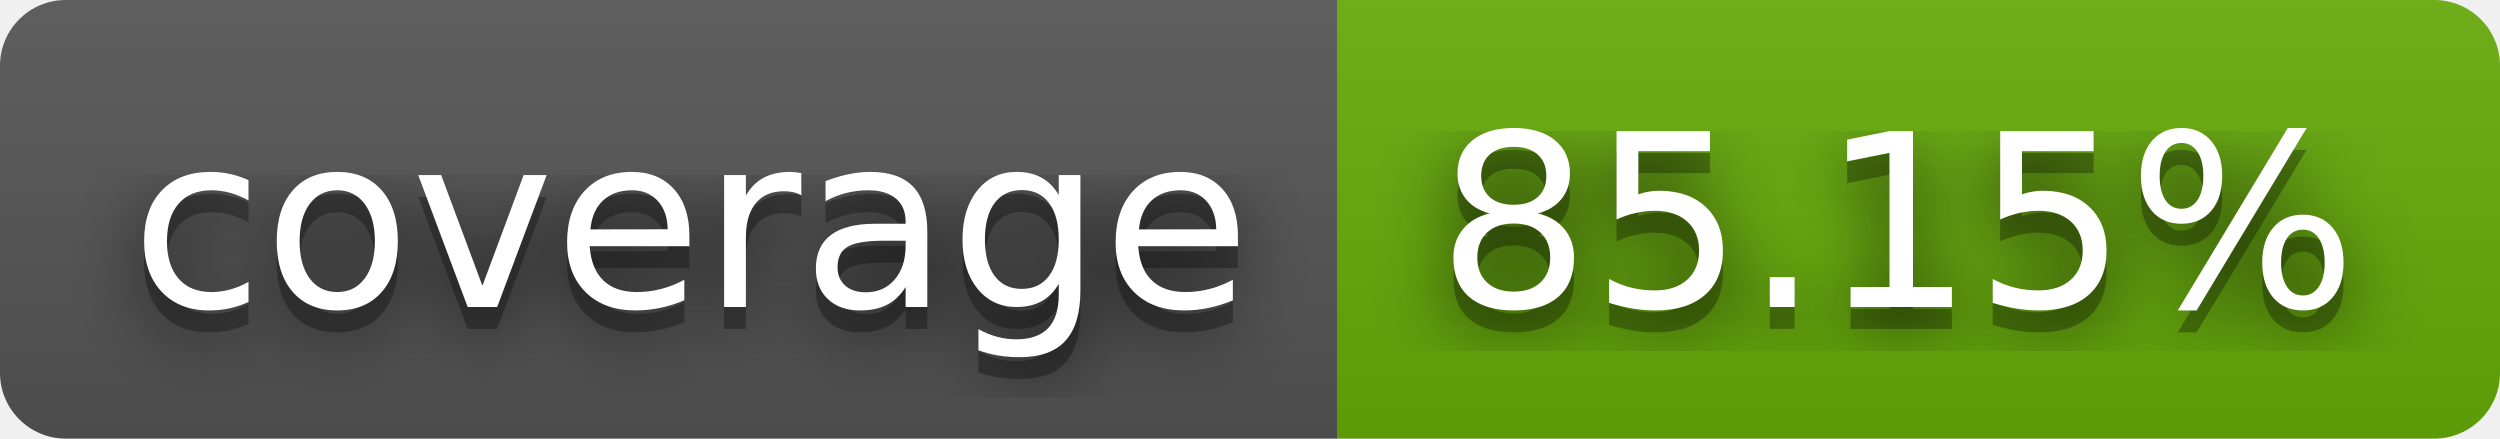
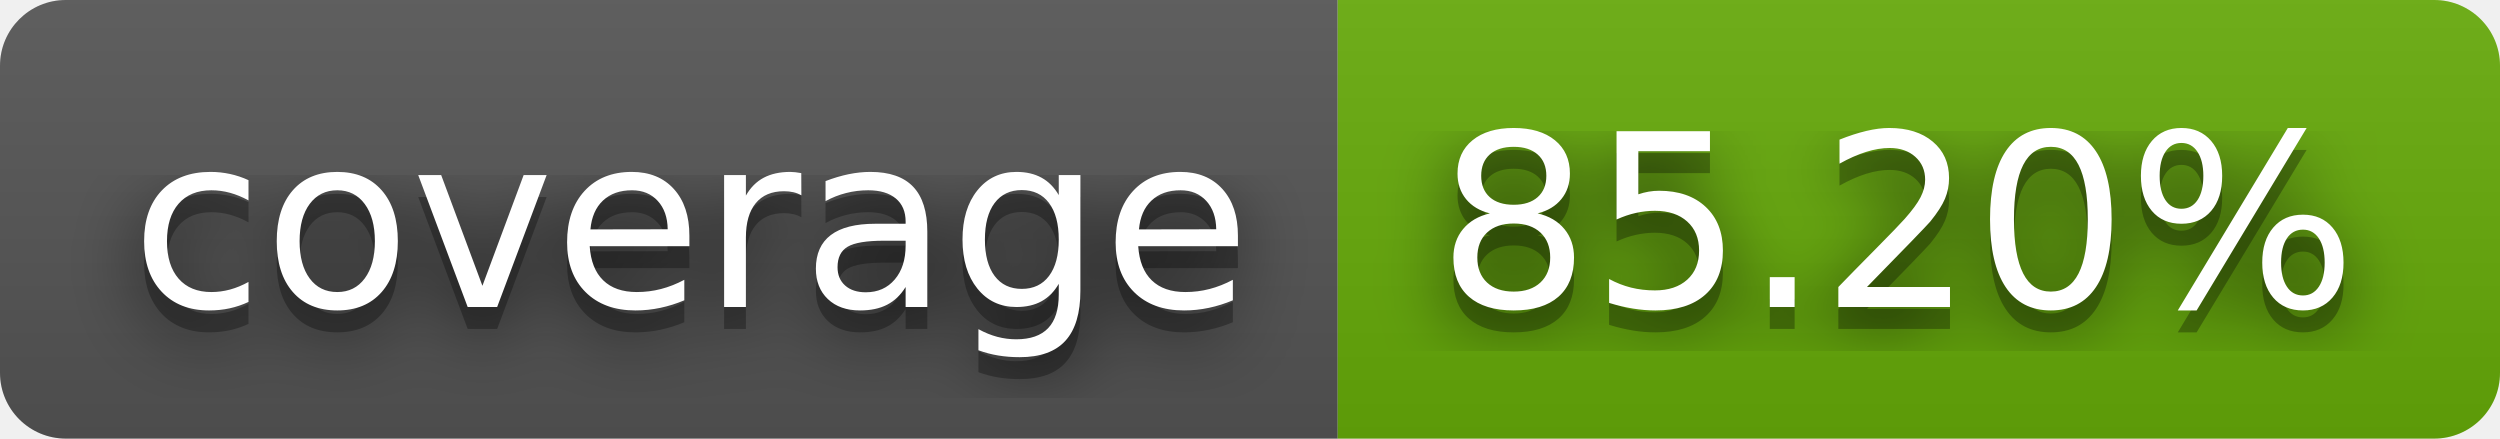
- <svg xmlns="http://www.w3.org/2000/svg" width="114" height="20" role="img" aria-label="coverage: 85.15%">
+ <svg xmlns="http://www.w3.org/2000/svg" width="114" height="20" role="img" aria-label="coverage: 85.20%">
  <filter id="blur">
    <feGaussianBlur stdDeviation="16" />
  </filter>
  <linearGradient id="s" x2="0" y2="100%">
    <stop offset="0" stop-color="#bbb" stop-opacity=".1" />
    <stop offset="1" stop-opacity=".1" />
  </linearGradient>
  <clipPath id="r">
    <rect width="114" height="20" rx="3" />
  </clipPath>
  <g clip-path="url(#r)">
    <rect width="61" height="20" fill="#555" />
    <rect x="61" width="53" height="20" fill="#67ac09" />
    <rect width="114" height="20" fill="url(#s)" />
  </g>
  <g fill="#fff" text-anchor="middle" font-family="Verdana,Geneva,DejaVu Sans,sans-serif" text-rendering="geometricPrecision" font-size="110">
    <g transform="scale(.1)">
      <g aria-hidden="true" fill="#010101">
        <text x="315" y="150" fill-opacity=".8" filter="url(#blur)" textLength="510">coverage</text>
        <text x="315" y="150" fill-opacity=".3" textLength="510">coverage</text>
      </g>
      <text x="315" y="140" textLength="510">coverage</text>
    </g>
    <g transform="scale(.1)">
      <g aria-hidden="true" fill="#010101">
-         <text x="865" y="150" fill-opacity=".8" filter="url(#blur)" textLength="430">85.15%</text>
-         <text x="865" y="150" fill-opacity=".3" textLength="430">85.15%</text>
+         <text x="865" y="150" fill-opacity=".8" filter="url(#blur)" textLength="430">85.20%</text>
+         <text x="865" y="150" fill-opacity=".3" textLength="430">85.20%</text>
      </g>
-       <text x="865" y="140" textLength="430">85.15%</text>
+       <text x="865" y="140" textLength="430">85.20%</text>
    </g>
  </g>
</svg>
